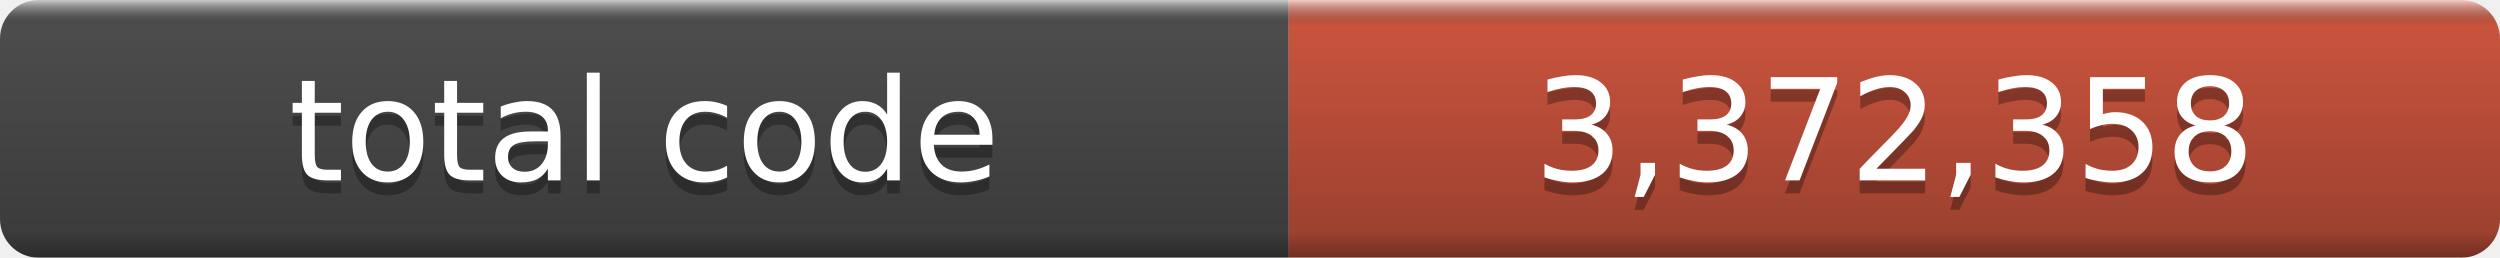
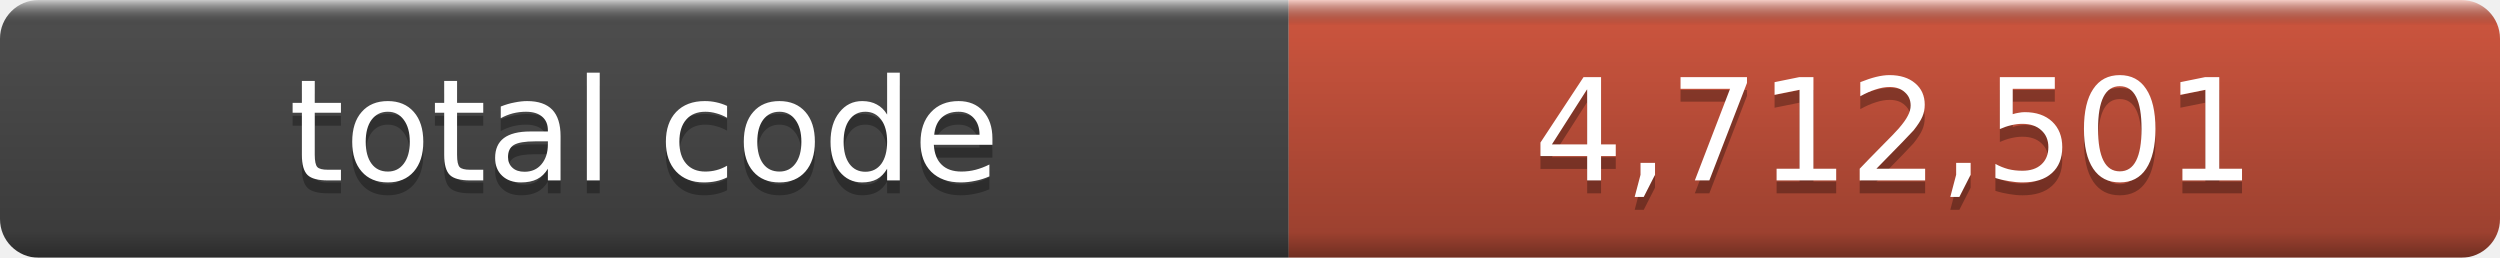
- <svg xmlns="http://www.w3.org/2000/svg" width="194" height="20" role="img" aria-label="total code: 3,372,358">
+ <svg xmlns="http://www.w3.org/2000/svg" width="194" height="20" role="img" aria-label="total code: 4,712,501">
  <linearGradient id="a" x2="0" y2="100%">
    <stop offset="0" stop-color="#fff" stop-opacity=".7" />
    <stop offset=".1" stop-opacity=".1" />
    <stop offset=".9" stop-opacity=".3" />
    <stop offset="1" stop-opacity=".5" />
  </linearGradient>
  <mask id="m">
    <rect width="194" height="20" rx="3" fill="#fff" />
  </mask>
  <g mask="url(#m)">
    <rect width="100" height="20" fill="#555" />
    <rect x="100" width="94" height="20" fill="#e05d44" />
    <rect width="194" height="20" fill="url(#a)" />
  </g>
  <g fill="#fff" text-anchor="middle" font-family="DejaVu Sans,Verdana,Geneva,sans-serif" font-size="11">
    <text x="50.0" y="15" fill="#010101" fill-opacity=".3">total code</text>
    <text x="50.0" y="14">total code</text>
-     <text x="147.0" y="15" fill="#010101" fill-opacity=".3">3,372,358</text>
-     <text x="147.0" y="14">3,372,358</text>
+     <text x="147.0" y="15" fill="#010101" fill-opacity=".3">4,712,501</text>
+     <text x="147.0" y="14">4,712,501</text>
  </g>
</svg>
